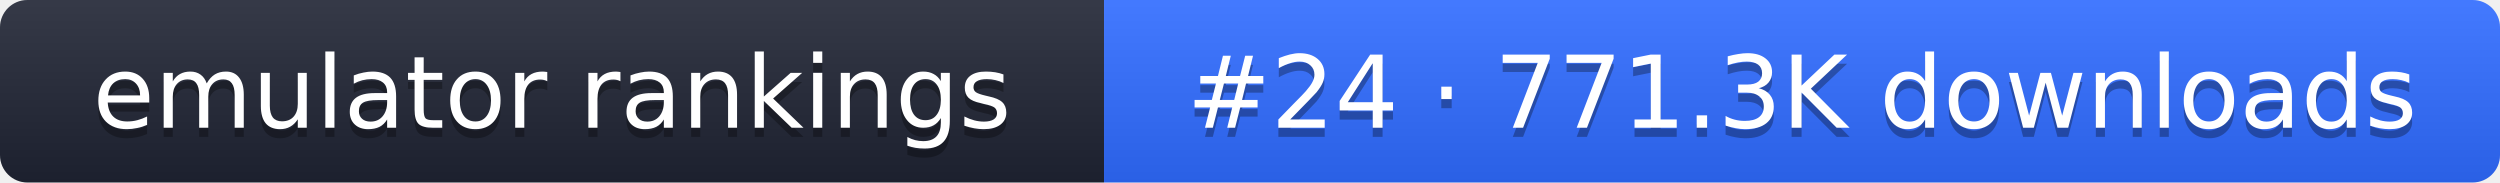
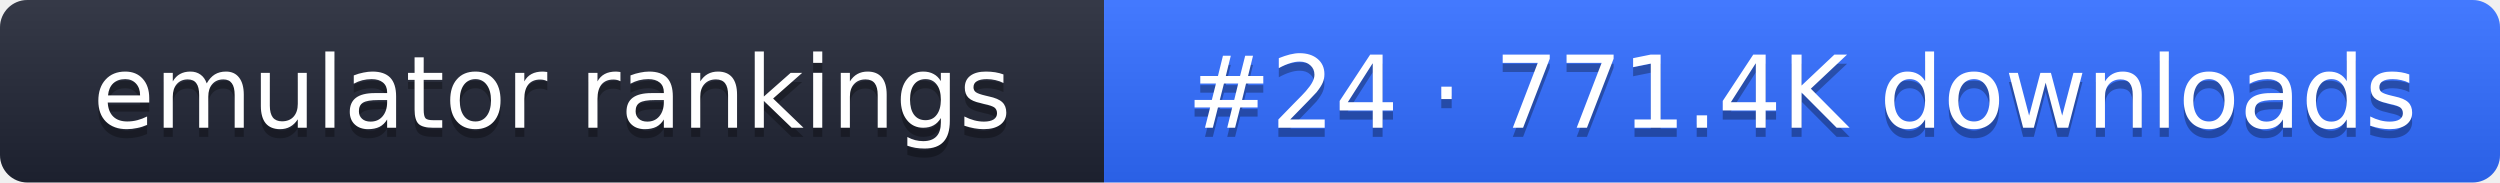
- <svg xmlns="http://www.w3.org/2000/svg" width="274" height="20" role="img" aria-label="emulator rankings: #24 · 771.3K downloads">
+ <svg xmlns="http://www.w3.org/2000/svg" width="274" height="20" role="img" aria-label="emulator rankings: #24 · 771.4K downloads">
  <linearGradient id="g" x2="0" y2="100%">
    <stop offset="0" stop-color="#fff" stop-opacity=".1" />
    <stop offset="1" stop-opacity=".1" />
  </linearGradient>
  <clipPath id="r">
    <rect width="274" height="20" rx="3" fill="#fff" />
  </clipPath>
  <g clip-path="url(#r)">
    <rect width="121" height="20" fill="#1f2433" />
    <rect x="121" width="153" height="20" fill="#2f6bff" />
    <rect width="274" height="20" fill="url(#g)" />
  </g>
  <g fill="#fff" text-anchor="middle" font-family="Verdana,DejaVu Sans,sans-serif" font-size="11">
    <text x="60.5" y="15" fill="#010101" fill-opacity=".3">emulator rankings</text>
    <text x="60.5" y="14">emulator rankings</text>
-     <text x="197.5" y="15" fill="#010101" fill-opacity=".3">#24 · 771.3K downloads</text>
-     <text x="197.5" y="14">#24 · 771.3K downloads</text>
+     <text x="197.5" y="15" fill="#010101" fill-opacity=".3">#24 · 771.4K downloads</text>
+     <text x="197.5" y="14">#24 · 771.4K downloads</text>
  </g>
</svg>
